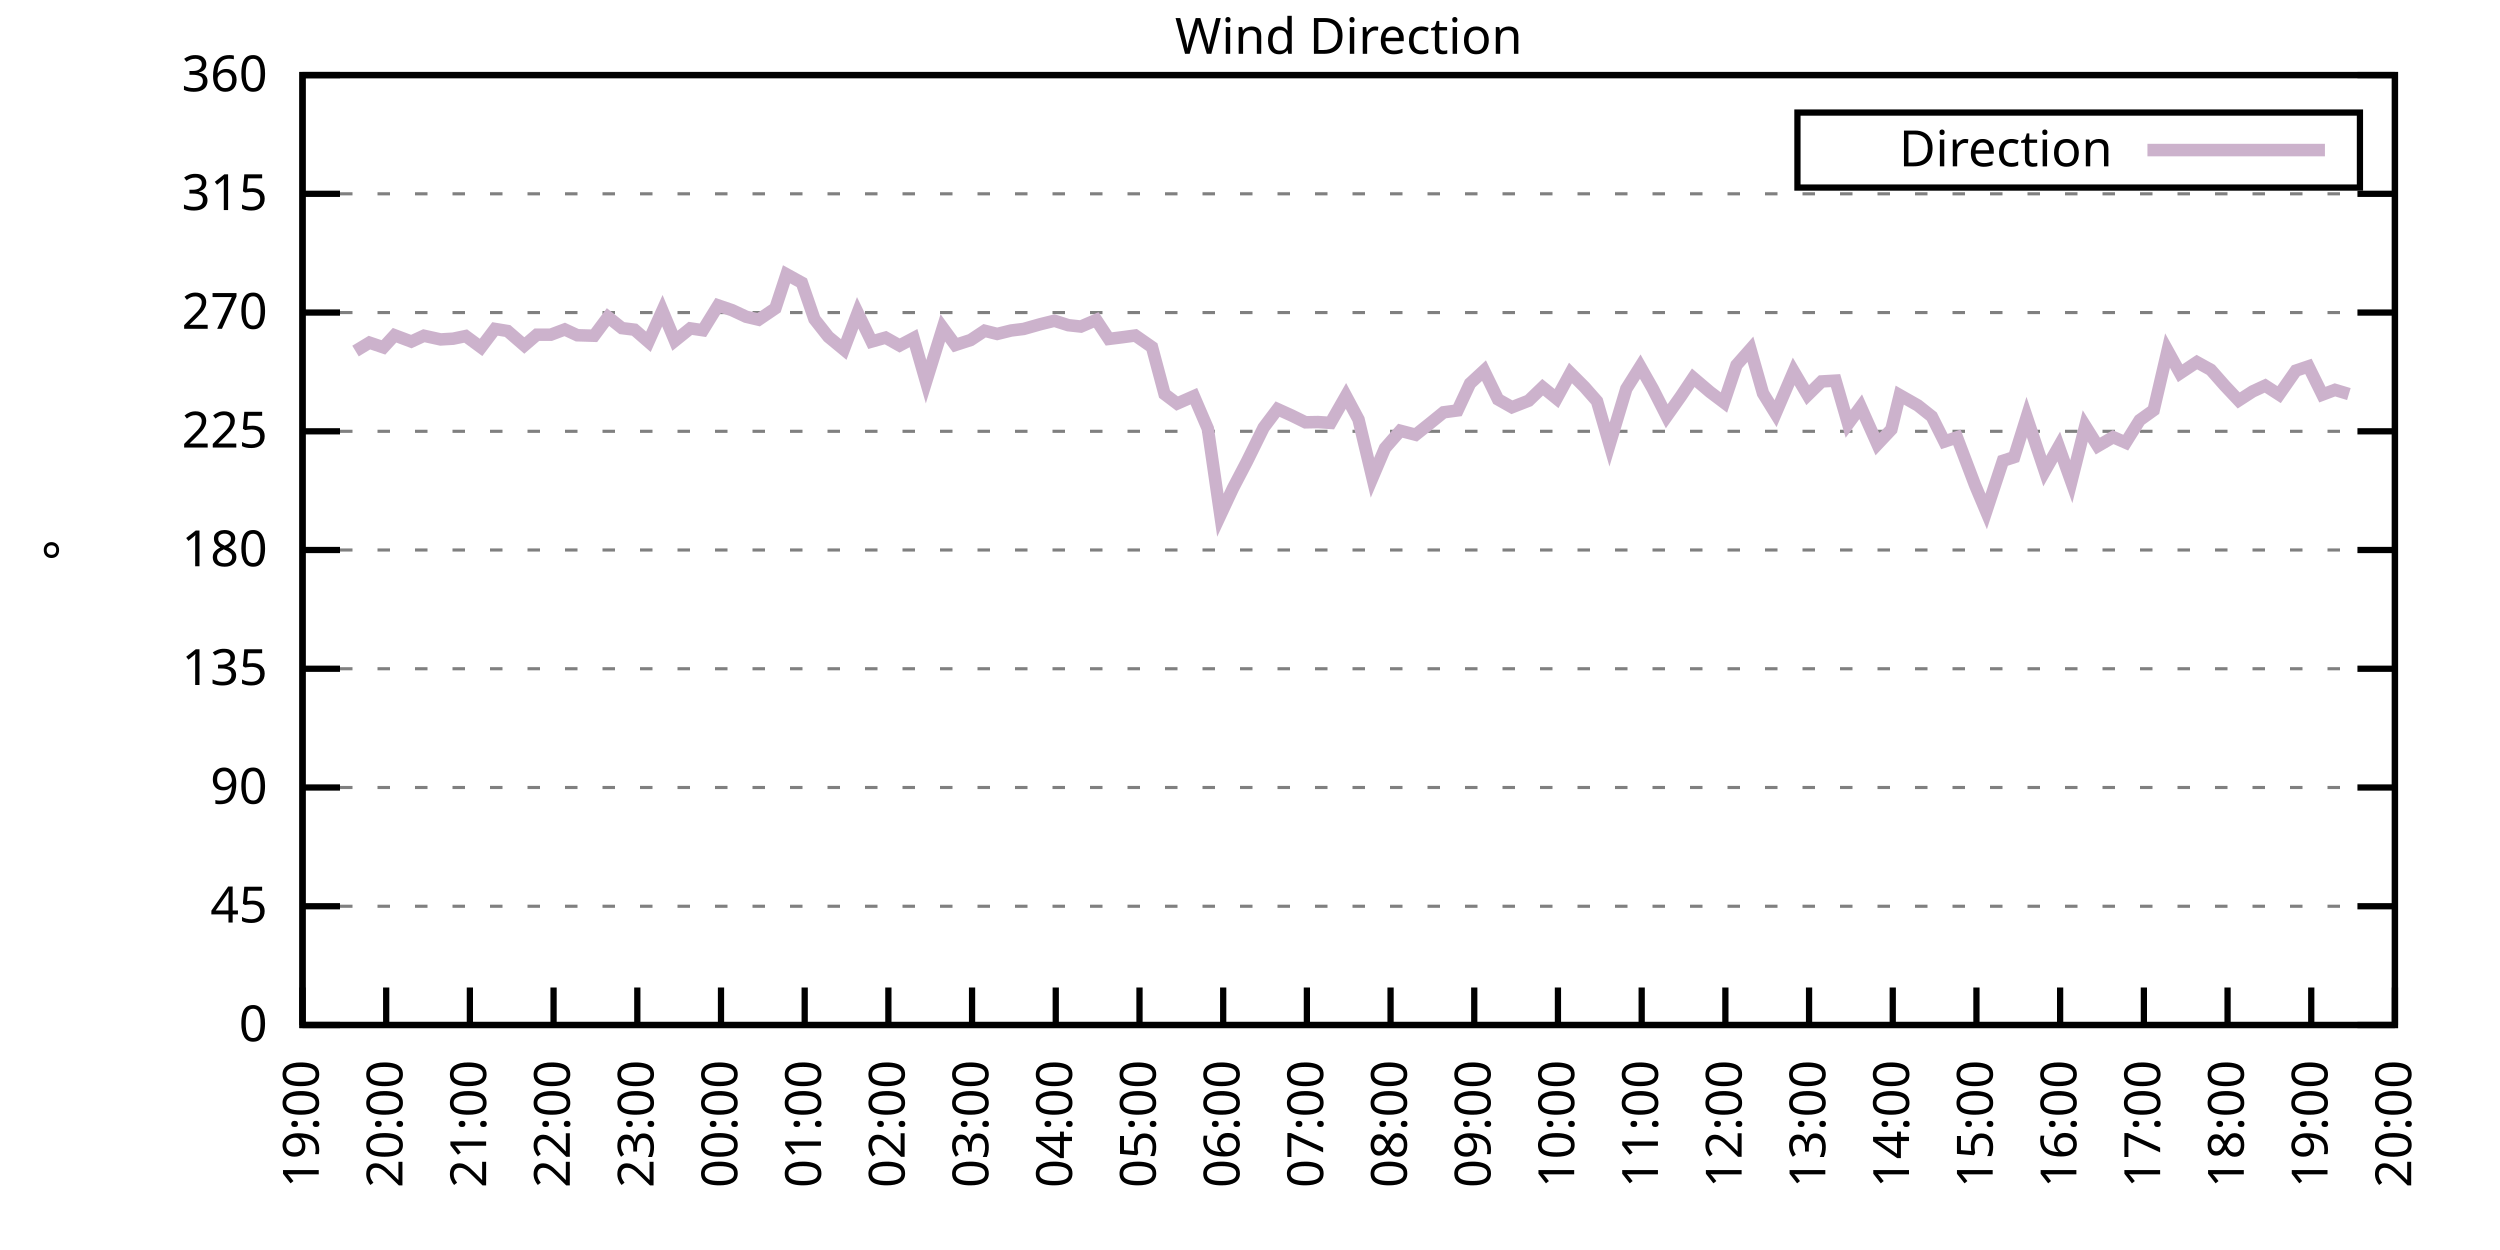
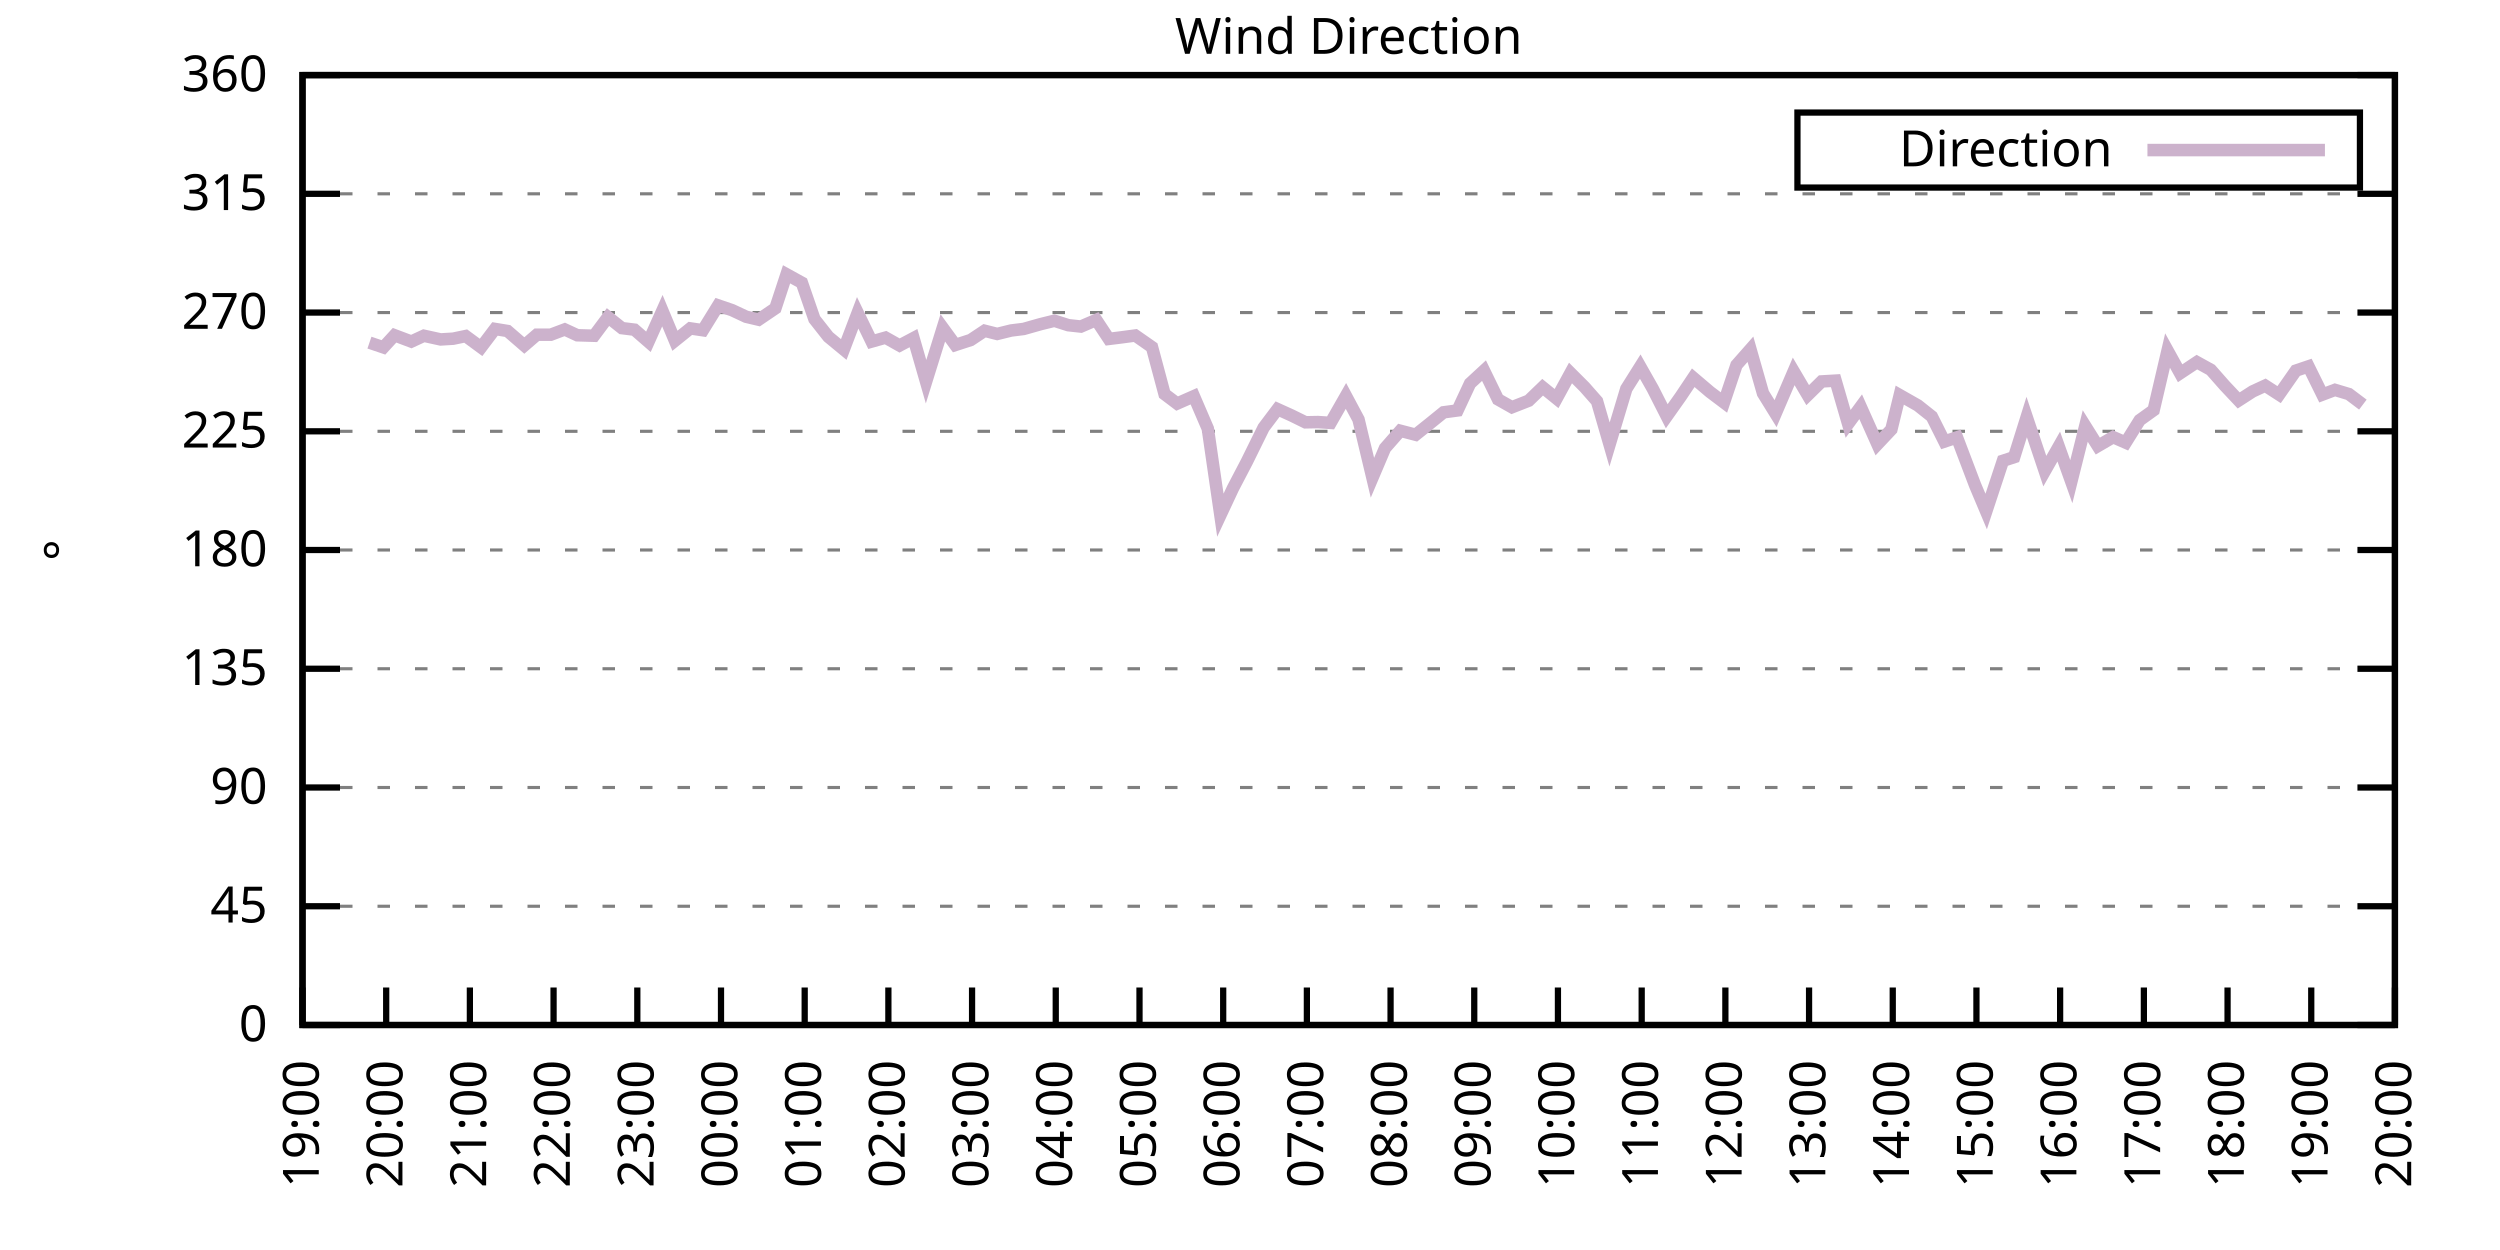
<svg xmlns="http://www.w3.org/2000/svg" xmlns:xlink="http://www.w3.org/1999/xlink" width="400" height="200" viewBox="0 0 400 200">
  <g id="gnuplot_canvas">
    <rect x="0" y="0" width="400" height="200" fill="none" />
    <defs>
      <circle id="gpDot" r="0.5" stroke-width="0.5" stroke="currentColor" />
      <path id="gpPt0" stroke-width="0.333" stroke="currentColor" d="M-1,0 h2 M0,-1 v2" />
      <path id="gpPt1" stroke-width="0.333" stroke="currentColor" d="M-1,-1 L1,1 M1,-1 L-1,1" />
      <path id="gpPt2" stroke-width="0.333" stroke="currentColor" d="M-1,0 L1,0 M0,-1 L0,1 M-1,-1 L1,1 M-1,1 L1,-1" />
      <rect id="gpPt3" stroke-width="0.333" stroke="currentColor" x="-1" y="-1" width="2" height="2" />
      <rect id="gpPt4" stroke-width="0.333" stroke="currentColor" fill="currentColor" x="-1" y="-1" width="2" height="2" />
      <circle id="gpPt5" stroke-width="0.333" stroke="currentColor" cx="0" cy="0" r="1" />
      <use xlink:href="#gpPt5" id="gpPt6" fill="currentColor" stroke="none" />
      <path id="gpPt7" stroke-width="0.333" stroke="currentColor" d="M0,-1.33 L-1.33,0.67 L1.33,0.67 z" />
      <use xlink:href="#gpPt7" id="gpPt8" fill="currentColor" stroke="none" />
      <use xlink:href="#gpPt7" id="gpPt9" stroke="currentColor" transform="rotate(180)" />
      <use xlink:href="#gpPt9" id="gpPt10" fill="currentColor" stroke="none" />
      <use xlink:href="#gpPt3" id="gpPt11" stroke="currentColor" transform="rotate(45)" />
      <use xlink:href="#gpPt11" id="gpPt12" fill="currentColor" stroke="none" />
      <path id="gpPt13" stroke-width="0.333" stroke="currentColor" d="M0,1.330 L1.265,0.411 L0.782,-1.067 L-0.782,-1.076 L-1.265,0.411 z" />
      <use xlink:href="#gpPt13" id="gpPt14" fill="currentColor" stroke="none" />
      <filter id="textbox" filterUnits="objectBoundingBox" x="0" y="0" height="1" width="1">
        <feFlood flood-color="white" flood-opacity="1" result="bgnd" />
        <feComposite in="SourceGraphic" in2="bgnd" operator="atop" />
      </filter>
      <filter id="greybox" filterUnits="objectBoundingBox" x="0" y="0" height="1" width="1">
        <feFlood flood-color="lightgrey" flood-opacity="1" result="grey" />
        <feComposite in="SourceGraphic" in2="grey" operator="atop" />
      </filter>
    </defs>
    <g fill="none" color="white" stroke="currentColor" stroke-width="1.00" stroke-linecap="butt" stroke-linejoin="miter">
</g>
    <g fill="none" color="black" stroke="currentColor" stroke-width="1.00" stroke-linecap="butt" stroke-linejoin="miter">
      <g stroke="none" shape-rendering="crispEdges">
        <polygon fill="rgb(255, 255, 255)" points="48.40,164.00 383.18,164.00 383.18,12.02 48.40,12.02 " />
      </g>
    </g>
    <g fill="none" color="black" stroke="currentColor" stroke-width="1.00" stroke-linecap="butt" stroke-linejoin="miter">
</g>
    <g fill="none" color="black" stroke="black" stroke-width="0.50" stroke-linecap="butt" stroke-linejoin="miter">
</g>
    <g fill="none" color="gray" stroke="currentColor" stroke-width="0.50" stroke-linecap="butt" stroke-linejoin="miter">
      <path stroke="gray" stroke-dasharray="2,4" class="gridline" d="M48.40,164.00 L383.19,164.00  " />
    </g>
    <g fill="none" color="gray" stroke="gray" stroke-width="1.00" stroke-linecap="butt" stroke-linejoin="miter">
</g>
    <g fill="none" color="black" stroke="currentColor" stroke-width="1.00" stroke-linecap="butt" stroke-linejoin="miter">
      <path stroke="black" d="M48.40,164.00 L54.40,164.00 M383.19,164.00 L377.19,164.00  " />
      <g transform="translate(42.80,166.60)" stroke="none" fill="black" font-family="Sans" font-size="8.00" text-anchor="end">
        <text>
          <tspan font-family="Sans"> 0</tspan>
        </text>
      </g>
    </g>
    <g fill="none" color="black" stroke="currentColor" stroke-width="1.00" stroke-linecap="butt" stroke-linejoin="miter">
</g>
    <g fill="none" color="black" stroke="black" stroke-width="0.50" stroke-linecap="butt" stroke-linejoin="miter">
</g>
    <g fill="none" color="gray" stroke="currentColor" stroke-width="0.50" stroke-linecap="butt" stroke-linejoin="miter">
      <path stroke="gray" stroke-dasharray="2,4" class="gridline" d="M48.40,145.00 L383.19,145.00  " />
    </g>
    <g fill="none" color="gray" stroke="gray" stroke-width="1.00" stroke-linecap="butt" stroke-linejoin="miter">
</g>
    <g fill="none" color="black" stroke="currentColor" stroke-width="1.00" stroke-linecap="butt" stroke-linejoin="miter">
      <path stroke="black" d="M48.40,145.00 L54.40,145.00 M383.19,145.00 L377.19,145.00  " />
      <g transform="translate(42.80,147.60)" stroke="none" fill="black" font-family="Sans" font-size="8.00" text-anchor="end">
        <text>
          <tspan font-family="Sans"> 45</tspan>
        </text>
      </g>
    </g>
    <g fill="none" color="black" stroke="currentColor" stroke-width="1.00" stroke-linecap="butt" stroke-linejoin="miter">
</g>
    <g fill="none" color="black" stroke="black" stroke-width="0.50" stroke-linecap="butt" stroke-linejoin="miter">
</g>
    <g fill="none" color="gray" stroke="currentColor" stroke-width="0.50" stroke-linecap="butt" stroke-linejoin="miter">
      <path stroke="gray" stroke-dasharray="2,4" class="gridline" d="M48.40,126.00 L383.19,126.00  " />
    </g>
    <g fill="none" color="gray" stroke="gray" stroke-width="1.00" stroke-linecap="butt" stroke-linejoin="miter">
</g>
    <g fill="none" color="black" stroke="currentColor" stroke-width="1.00" stroke-linecap="butt" stroke-linejoin="miter">
      <path stroke="black" d="M48.40,126.00 L54.40,126.00 M383.19,126.00 L377.19,126.00  " />
      <g transform="translate(42.80,128.60)" stroke="none" fill="black" font-family="Sans" font-size="8.00" text-anchor="end">
        <text>
          <tspan font-family="Sans"> 90</tspan>
        </text>
      </g>
    </g>
    <g fill="none" color="black" stroke="currentColor" stroke-width="1.00" stroke-linecap="butt" stroke-linejoin="miter">
</g>
    <g fill="none" color="black" stroke="black" stroke-width="0.50" stroke-linecap="butt" stroke-linejoin="miter">
</g>
    <g fill="none" color="gray" stroke="currentColor" stroke-width="0.50" stroke-linecap="butt" stroke-linejoin="miter">
      <path stroke="gray" stroke-dasharray="2,4" class="gridline" d="M48.40,107.00 L383.19,107.00  " />
    </g>
    <g fill="none" color="gray" stroke="gray" stroke-width="1.00" stroke-linecap="butt" stroke-linejoin="miter">
</g>
    <g fill="none" color="black" stroke="currentColor" stroke-width="1.00" stroke-linecap="butt" stroke-linejoin="miter">
      <path stroke="black" d="M48.40,107.00 L54.40,107.00 M383.19,107.00 L377.19,107.00  " />
      <g transform="translate(42.80,109.60)" stroke="none" fill="black" font-family="Sans" font-size="8.00" text-anchor="end">
        <text>
          <tspan font-family="Sans"> 135</tspan>
        </text>
      </g>
    </g>
    <g fill="none" color="black" stroke="currentColor" stroke-width="1.00" stroke-linecap="butt" stroke-linejoin="miter">
</g>
    <g fill="none" color="black" stroke="black" stroke-width="0.50" stroke-linecap="butt" stroke-linejoin="miter">
</g>
    <g fill="none" color="gray" stroke="currentColor" stroke-width="0.50" stroke-linecap="butt" stroke-linejoin="miter">
      <path stroke="gray" stroke-dasharray="2,4" class="gridline" d="M48.40,88.00 L383.19,88.00  " />
    </g>
    <g fill="none" color="gray" stroke="gray" stroke-width="1.00" stroke-linecap="butt" stroke-linejoin="miter">
</g>
    <g fill="none" color="black" stroke="currentColor" stroke-width="1.00" stroke-linecap="butt" stroke-linejoin="miter">
      <path stroke="black" d="M48.40,88.00 L54.40,88.00 M383.19,88.00 L377.19,88.00  " />
      <g transform="translate(42.80,90.60)" stroke="none" fill="black" font-family="Sans" font-size="8.00" text-anchor="end">
        <text>
          <tspan font-family="Sans"> 180</tspan>
        </text>
      </g>
    </g>
    <g fill="none" color="black" stroke="currentColor" stroke-width="1.00" stroke-linecap="butt" stroke-linejoin="miter">
</g>
    <g fill="none" color="black" stroke="black" stroke-width="0.50" stroke-linecap="butt" stroke-linejoin="miter">
</g>
    <g fill="none" color="gray" stroke="currentColor" stroke-width="0.50" stroke-linecap="butt" stroke-linejoin="miter">
      <path stroke="gray" stroke-dasharray="2,4" class="gridline" d="M48.40,69.01 L383.19,69.01  " />
    </g>
    <g fill="none" color="gray" stroke="gray" stroke-width="1.00" stroke-linecap="butt" stroke-linejoin="miter">
</g>
    <g fill="none" color="black" stroke="currentColor" stroke-width="1.00" stroke-linecap="butt" stroke-linejoin="miter">
      <path stroke="black" d="M48.40,69.01 L54.40,69.01 M383.19,69.01 L377.19,69.01  " />
      <g transform="translate(42.80,71.61)" stroke="none" fill="black" font-family="Sans" font-size="8.00" text-anchor="end">
        <text>
          <tspan font-family="Sans"> 225</tspan>
        </text>
      </g>
    </g>
    <g fill="none" color="black" stroke="currentColor" stroke-width="1.00" stroke-linecap="butt" stroke-linejoin="miter">
</g>
    <g fill="none" color="black" stroke="black" stroke-width="0.50" stroke-linecap="butt" stroke-linejoin="miter">
</g>
    <g fill="none" color="gray" stroke="currentColor" stroke-width="0.50" stroke-linecap="butt" stroke-linejoin="miter">
      <path stroke="gray" stroke-dasharray="2,4" class="gridline" d="M48.40,50.01 L383.19,50.01  " />
    </g>
    <g fill="none" color="gray" stroke="gray" stroke-width="1.00" stroke-linecap="butt" stroke-linejoin="miter">
</g>
    <g fill="none" color="black" stroke="currentColor" stroke-width="1.00" stroke-linecap="butt" stroke-linejoin="miter">
      <path stroke="black" d="M48.40,50.01 L54.40,50.01 M383.19,50.01 L377.19,50.01  " />
      <g transform="translate(42.80,52.61)" stroke="none" fill="black" font-family="Sans" font-size="8.00" text-anchor="end">
        <text>
          <tspan font-family="Sans"> 270</tspan>
        </text>
      </g>
    </g>
    <g fill="none" color="black" stroke="currentColor" stroke-width="1.00" stroke-linecap="butt" stroke-linejoin="miter">
</g>
    <g fill="none" color="black" stroke="black" stroke-width="0.50" stroke-linecap="butt" stroke-linejoin="miter">
</g>
    <g fill="none" color="gray" stroke="currentColor" stroke-width="0.50" stroke-linecap="butt" stroke-linejoin="miter">
      <path stroke="gray" stroke-dasharray="2,4" class="gridline" d="M48.40,31.01 L383.19,31.01  " />
    </g>
    <g fill="none" color="gray" stroke="gray" stroke-width="1.00" stroke-linecap="butt" stroke-linejoin="miter">
</g>
    <g fill="none" color="black" stroke="currentColor" stroke-width="1.00" stroke-linecap="butt" stroke-linejoin="miter">
      <path stroke="black" d="M48.40,31.01 L54.40,31.01 M383.19,31.01 L377.19,31.01  " />
      <g transform="translate(42.80,33.61)" stroke="none" fill="black" font-family="Sans" font-size="8.00" text-anchor="end">
        <text>
          <tspan font-family="Sans"> 315</tspan>
        </text>
      </g>
    </g>
    <g fill="none" color="black" stroke="currentColor" stroke-width="1.00" stroke-linecap="butt" stroke-linejoin="miter">
</g>
    <g fill="none" color="black" stroke="black" stroke-width="0.50" stroke-linecap="butt" stroke-linejoin="miter">
</g>
    <g fill="none" color="gray" stroke="currentColor" stroke-width="0.50" stroke-linecap="butt" stroke-linejoin="miter">
      <path stroke="gray" stroke-dasharray="2,4" class="gridline" d="M48.40,12.01 L383.19,12.01  " />
    </g>
    <g fill="none" color="gray" stroke="gray" stroke-width="1.00" stroke-linecap="butt" stroke-linejoin="miter">
</g>
    <g fill="none" color="black" stroke="currentColor" stroke-width="1.00" stroke-linecap="butt" stroke-linejoin="miter">
      <path stroke="black" d="M48.40,12.01 L54.40,12.01 M383.19,12.01 L377.19,12.01  " />
      <g transform="translate(42.80,14.61)" stroke="none" fill="black" font-family="Sans" font-size="8.00" text-anchor="end">
        <text>
          <tspan font-family="Sans"> 360</tspan>
        </text>
      </g>
    </g>
    <g fill="none" color="black" stroke="currentColor" stroke-width="1.00" stroke-linecap="butt" stroke-linejoin="miter">
      <path stroke="black" d="M48.40,164.00 L48.40,158.00  " />
      <g transform="translate(51.00,169.60) rotate(270.00)" stroke="none" fill="black" font-family="Sans" font-size="8.00" text-anchor="end">
        <text>
          <tspan font-family="Sans">19:00</tspan>
        </text>
      </g>
    </g>
    <g fill="none" color="black" stroke="currentColor" stroke-width="1.00" stroke-linecap="butt" stroke-linejoin="miter">
      <path stroke="black" d="M61.79,164.00 L61.79,158.00  " />
      <g transform="translate(64.39,169.60) rotate(270.00)" stroke="none" fill="black" font-family="Sans" font-size="8.00" text-anchor="end">
        <text>
          <tspan font-family="Sans">20:00</tspan>
        </text>
      </g>
    </g>
    <g fill="none" color="black" stroke="currentColor" stroke-width="1.00" stroke-linecap="butt" stroke-linejoin="miter">
      <path stroke="black" d="M75.18,164.00 L75.18,158.00  " />
      <g transform="translate(77.78,169.60) rotate(270.00)" stroke="none" fill="black" font-family="Sans" font-size="8.00" text-anchor="end">
        <text>
          <tspan font-family="Sans">21:00</tspan>
        </text>
      </g>
    </g>
    <g fill="none" color="black" stroke="currentColor" stroke-width="1.00" stroke-linecap="butt" stroke-linejoin="miter">
      <path stroke="black" d="M88.57,164.00 L88.57,158.00  " />
      <g transform="translate(91.17,169.60) rotate(270.00)" stroke="none" fill="black" font-family="Sans" font-size="8.00" text-anchor="end">
        <text>
          <tspan font-family="Sans">22:00</tspan>
        </text>
      </g>
    </g>
    <g fill="none" color="black" stroke="currentColor" stroke-width="1.00" stroke-linecap="butt" stroke-linejoin="miter">
      <path stroke="black" d="M101.97,164.00 L101.97,158.00  " />
      <g transform="translate(104.57,169.60) rotate(270.00)" stroke="none" fill="black" font-family="Sans" font-size="8.00" text-anchor="end">
        <text>
          <tspan font-family="Sans">23:00</tspan>
        </text>
      </g>
    </g>
    <g fill="none" color="black" stroke="currentColor" stroke-width="1.00" stroke-linecap="butt" stroke-linejoin="miter">
      <path stroke="black" d="M115.36,164.00 L115.36,158.00  " />
      <g transform="translate(117.96,169.60) rotate(270.00)" stroke="none" fill="black" font-family="Sans" font-size="8.00" text-anchor="end">
        <text>
          <tspan font-family="Sans">00:00</tspan>
        </text>
      </g>
    </g>
    <g fill="none" color="black" stroke="currentColor" stroke-width="1.00" stroke-linecap="butt" stroke-linejoin="miter">
      <path stroke="black" d="M128.75,164.00 L128.75,158.00  " />
      <g transform="translate(131.35,169.60) rotate(270.00)" stroke="none" fill="black" font-family="Sans" font-size="8.00" text-anchor="end">
        <text>
          <tspan font-family="Sans">01:00</tspan>
        </text>
      </g>
    </g>
    <g fill="none" color="black" stroke="currentColor" stroke-width="1.00" stroke-linecap="butt" stroke-linejoin="miter">
      <path stroke="black" d="M142.14,164.00 L142.14,158.00  " />
      <g transform="translate(144.74,169.60) rotate(270.00)" stroke="none" fill="black" font-family="Sans" font-size="8.00" text-anchor="end">
        <text>
          <tspan font-family="Sans">02:00</tspan>
        </text>
      </g>
    </g>
    <g fill="none" color="black" stroke="currentColor" stroke-width="1.00" stroke-linecap="butt" stroke-linejoin="miter">
      <path stroke="black" d="M155.53,164.00 L155.53,158.00  " />
      <g transform="translate(158.13,169.60) rotate(270.00)" stroke="none" fill="black" font-family="Sans" font-size="8.00" text-anchor="end">
        <text>
          <tspan font-family="Sans">03:00</tspan>
        </text>
      </g>
    </g>
    <g fill="none" color="black" stroke="currentColor" stroke-width="1.00" stroke-linecap="butt" stroke-linejoin="miter">
      <path stroke="black" d="M168.92,164.00 L168.92,158.00  " />
      <g transform="translate(171.52,169.60) rotate(270.00)" stroke="none" fill="black" font-family="Sans" font-size="8.00" text-anchor="end">
        <text>
          <tspan font-family="Sans">04:00</tspan>
        </text>
      </g>
    </g>
    <g fill="none" color="black" stroke="currentColor" stroke-width="1.00" stroke-linecap="butt" stroke-linejoin="miter">
      <path stroke="black" d="M182.32,164.00 L182.32,158.00  " />
      <g transform="translate(184.92,169.60) rotate(270.00)" stroke="none" fill="black" font-family="Sans" font-size="8.00" text-anchor="end">
        <text>
          <tspan font-family="Sans">05:00</tspan>
        </text>
      </g>
    </g>
    <g fill="none" color="black" stroke="currentColor" stroke-width="1.00" stroke-linecap="butt" stroke-linejoin="miter">
      <path stroke="black" d="M195.71,164.00 L195.71,158.00  " />
      <g transform="translate(198.31,169.60) rotate(270.00)" stroke="none" fill="black" font-family="Sans" font-size="8.00" text-anchor="end">
        <text>
          <tspan font-family="Sans">06:00</tspan>
        </text>
      </g>
    </g>
    <g fill="none" color="black" stroke="currentColor" stroke-width="1.00" stroke-linecap="butt" stroke-linejoin="miter">
      <path stroke="black" d="M209.10,164.00 L209.10,158.00  " />
      <g transform="translate(211.70,169.60) rotate(270.00)" stroke="none" fill="black" font-family="Sans" font-size="8.00" text-anchor="end">
        <text>
          <tspan font-family="Sans">07:00</tspan>
        </text>
      </g>
    </g>
    <g fill="none" color="black" stroke="currentColor" stroke-width="1.00" stroke-linecap="butt" stroke-linejoin="miter">
      <path stroke="black" d="M222.49,164.00 L222.49,158.00  " />
      <g transform="translate(225.09,169.60) rotate(270.00)" stroke="none" fill="black" font-family="Sans" font-size="8.00" text-anchor="end">
        <text>
          <tspan font-family="Sans">08:00</tspan>
        </text>
      </g>
    </g>
    <g fill="none" color="black" stroke="currentColor" stroke-width="1.00" stroke-linecap="butt" stroke-linejoin="miter">
      <path stroke="black" d="M235.88,164.00 L235.88,158.00  " />
      <g transform="translate(238.48,169.60) rotate(270.00)" stroke="none" fill="black" font-family="Sans" font-size="8.00" text-anchor="end">
        <text>
          <tspan font-family="Sans">09:00</tspan>
        </text>
      </g>
    </g>
    <g fill="none" color="black" stroke="currentColor" stroke-width="1.00" stroke-linecap="butt" stroke-linejoin="miter">
      <path stroke="black" d="M249.27,164.00 L249.27,158.00  " />
      <g transform="translate(251.87,169.60) rotate(270.00)" stroke="none" fill="black" font-family="Sans" font-size="8.00" text-anchor="end">
        <text>
          <tspan font-family="Sans">10:00</tspan>
        </text>
      </g>
    </g>
    <g fill="none" color="black" stroke="currentColor" stroke-width="1.00" stroke-linecap="butt" stroke-linejoin="miter">
      <path stroke="black" d="M262.67,164.00 L262.67,158.00  " />
      <g transform="translate(265.27,169.60) rotate(270.00)" stroke="none" fill="black" font-family="Sans" font-size="8.00" text-anchor="end">
        <text>
          <tspan font-family="Sans">11:00</tspan>
        </text>
      </g>
    </g>
    <g fill="none" color="black" stroke="currentColor" stroke-width="1.00" stroke-linecap="butt" stroke-linejoin="miter">
      <path stroke="black" d="M276.06,164.00 L276.06,158.00  " />
      <g transform="translate(278.66,169.60) rotate(270.00)" stroke="none" fill="black" font-family="Sans" font-size="8.00" text-anchor="end">
        <text>
          <tspan font-family="Sans">12:00</tspan>
        </text>
      </g>
    </g>
    <g fill="none" color="black" stroke="currentColor" stroke-width="1.00" stroke-linecap="butt" stroke-linejoin="miter">
      <path stroke="black" d="M289.45,164.00 L289.45,158.00  " />
      <g transform="translate(292.05,169.60) rotate(270.00)" stroke="none" fill="black" font-family="Sans" font-size="8.00" text-anchor="end">
        <text>
          <tspan font-family="Sans">13:00</tspan>
        </text>
      </g>
    </g>
    <g fill="none" color="black" stroke="currentColor" stroke-width="1.00" stroke-linecap="butt" stroke-linejoin="miter">
      <path stroke="black" d="M302.84,164.00 L302.84,158.00  " />
      <g transform="translate(305.44,169.60) rotate(270.00)" stroke="none" fill="black" font-family="Sans" font-size="8.00" text-anchor="end">
        <text>
          <tspan font-family="Sans">14:00</tspan>
        </text>
      </g>
    </g>
    <g fill="none" color="black" stroke="currentColor" stroke-width="1.00" stroke-linecap="butt" stroke-linejoin="miter">
      <path stroke="black" d="M316.23,164.00 L316.23,158.00  " />
      <g transform="translate(318.83,169.60) rotate(270.00)" stroke="none" fill="black" font-family="Sans" font-size="8.00" text-anchor="end">
        <text>
          <tspan font-family="Sans">15:00</tspan>
        </text>
      </g>
    </g>
    <g fill="none" color="black" stroke="currentColor" stroke-width="1.00" stroke-linecap="butt" stroke-linejoin="miter">
      <path stroke="black" d="M329.62,164.00 L329.62,158.00  " />
      <g transform="translate(332.22,169.60) rotate(270.00)" stroke="none" fill="black" font-family="Sans" font-size="8.00" text-anchor="end">
        <text>
          <tspan font-family="Sans">16:00</tspan>
        </text>
      </g>
    </g>
    <g fill="none" color="black" stroke="currentColor" stroke-width="1.00" stroke-linecap="butt" stroke-linejoin="miter">
      <path stroke="black" d="M343.02,164.00 L343.02,158.00  " />
      <g transform="translate(345.62,169.60) rotate(270.00)" stroke="none" fill="black" font-family="Sans" font-size="8.00" text-anchor="end">
        <text>
          <tspan font-family="Sans">17:00</tspan>
        </text>
      </g>
    </g>
    <g fill="none" color="black" stroke="currentColor" stroke-width="1.00" stroke-linecap="butt" stroke-linejoin="miter">
      <path stroke="black" d="M356.41,164.00 L356.41,158.00  " />
      <g transform="translate(359.01,169.60) rotate(270.00)" stroke="none" fill="black" font-family="Sans" font-size="8.00" text-anchor="end">
        <text>
          <tspan font-family="Sans">18:00</tspan>
        </text>
      </g>
    </g>
    <g fill="none" color="black" stroke="currentColor" stroke-width="1.00" stroke-linecap="butt" stroke-linejoin="miter">
      <path stroke="black" d="M369.80,164.00 L369.80,158.00  " />
      <g transform="translate(372.40,169.60) rotate(270.00)" stroke="none" fill="black" font-family="Sans" font-size="8.00" text-anchor="end">
        <text>
          <tspan font-family="Sans">19:00</tspan>
        </text>
      </g>
    </g>
    <g fill="none" color="black" stroke="currentColor" stroke-width="1.00" stroke-linecap="butt" stroke-linejoin="miter">
      <path stroke="black" d="M383.19,164.00 L383.19,158.00  " />
      <g transform="translate(385.79,169.60) rotate(270.00)" stroke="none" fill="black" font-family="Sans" font-size="8.00" text-anchor="end">
        <text>
          <tspan font-family="Sans">20:00</tspan>
        </text>
      </g>
    </g>
    <g fill="none" color="black" stroke="currentColor" stroke-width="1.00" stroke-linecap="butt" stroke-linejoin="miter">
</g>
    <g fill="none" color="black" stroke="currentColor" stroke-width="1.00" stroke-linecap="butt" stroke-linejoin="miter">
      <path stroke="black" d="M48.40,12.01 L48.40,164.00 L383.19,164.00 L383.19,12.01 L48.40,12.01 Z  " />
    </g>
    <g fill="none" color="black" stroke="currentColor" stroke-width="1.00" stroke-linecap="butt" stroke-linejoin="miter">
</g>
    <g fill="none" color="black" stroke="currentColor" stroke-width="1.00" stroke-linecap="butt" stroke-linejoin="miter">
      <path stroke="black" d="M287.59,30.01 L287.59,18.01 L377.59,18.01 L377.59,30.01 L287.59,30.01 Z  " />
    </g>
    <g id="Wind_direction_plot_1">
      <g fill="none" color="white" stroke="black" stroke-width="2.00" stroke-linecap="butt" stroke-linejoin="miter">
</g>
      <g fill="none" color="black" stroke="currentColor" stroke-width="2.00" stroke-linecap="butt" stroke-linejoin="miter">
        <g transform="translate(337.99,26.61)" stroke="none" fill="black" font-family="Sans" font-size="8.00" text-anchor="end">
          <text>
            <tspan font-family="Sans">Direction</tspan>
          </text>
        </g>
      </g>
      <g fill="none" color="black" stroke="currentColor" stroke-width="2.00" stroke-linecap="butt" stroke-linejoin="miter">
-         <path stroke="rgb(204, 178, 204)" d="M343.59,24.01 L371.99,24.01 M56.88,56.17 L59.11,54.82 L61.35,55.58 L63.13,53.64 L65.81,54.65 L67.82,53.72   L70.50,54.31 L72.50,54.19 L74.51,53.77 L76.97,55.58 L79.20,52.63 L81.21,52.96 L83.89,55.28 L85.90,53.55   L88.13,53.55 L90.36,52.71 L92.37,53.64 L95.05,53.72 L97.28,50.73 L99.51,52.50 L101.52,52.75 L103.75,54.69   L105.98,49.71 L107.99,54.52 L110.45,52.54 L112.46,52.84 L114.91,48.87 L117.14,49.63 L119.38,50.68 L121.38,51.15   L124.06,49.33 L125.85,43.89 L128.30,45.24 L130.31,51.06 L132.54,53.89 L135.00,55.92 L137.23,50.05 L139.46,54.65   L141.69,54.02 L143.93,55.28 L146.16,54.10 L148.17,61.07 L150.85,52.46 L152.85,55.20 L155.31,54.40 L157.54,52.92   L159.55,53.43 L161.78,52.88 L163.79,52.63 L166.47,51.87 L168.70,51.32 L170.93,52.03 L172.94,52.25 L175.40,51.19   L177.41,54.23 L179.41,53.98 L181.65,53.68 L184.32,55.54 L186.33,63.05 L188.34,64.57 L191.02,63.39 L193.25,68.58   L195.26,82.43 L197.27,78.13 L199.50,73.86 L202.18,68.42 L204.41,65.46 L206.64,66.47 L208.88,67.57 L210.88,67.53   L212.89,67.66 L215.35,63.35 L217.36,67.11 L219.59,76.44 L221.60,71.71 L224.05,68.92 L226.51,69.56 L228.74,67.78   L230.97,65.97 L233.20,65.67 L235.21,61.36 L237.44,59.30 L239.68,63.90 L241.91,65.16 L244.59,64.11 L246.82,61.96   L249.05,63.77 L251.28,59.68 L253.51,61.91 L255.52,64.19 L257.53,71.12 L260.21,62.21 L262.44,58.66 L264.45,62.21   L266.68,66.60 L268.92,63.43 L270.92,60.44 L273.60,62.72 L275.83,64.40 L277.84,58.41 L280.07,55.88 L282.08,62.93   L284.09,66.18 L286.99,59.42 L289.23,63.22 L291.46,61.03 L293.69,60.90 L295.70,67.82 L297.71,65.08 L300.39,71.08   L302.62,68.71 L303.96,63.22 L306.86,64.87 L309.09,66.64 L311.10,70.65 L313.11,69.98 L316.01,77.62 L317.79,81.84   L320.47,73.73 L322.26,73.14 L324.27,66.73 L327.17,75.38 L329.40,71.45 L331.41,77.07 L333.64,68.16 L335.65,71.37   L338.10,69.94 L340.11,70.82 L342.35,67.23 L344.58,65.63 L346.81,56.09 L348.82,59.72 L351.50,57.94 L353.73,59.17   L355.96,61.70 L358.19,64.07 L360.42,62.63 L362.43,61.70 L364.66,63.14 L367.34,59.30 L369.35,58.62 L371.58,63.14   L373.59,62.38 L375.82,63.05  " />
+         <path stroke="rgb(204, 178, 204)" d="M343.59,24.01 L371.99,24.01 M59.11,54.82 L61.35,55.58 L63.13,53.64 L65.81,54.65 L67.82,53.72 L70.50,54.31   L72.50,54.19 L74.51,53.77 L76.97,55.58 L79.20,52.63 L81.21,52.96 L83.89,55.28 L85.90,53.55 L88.13,53.55   L90.36,52.71 L92.37,53.64 L95.05,53.72 L97.28,50.73 L99.51,52.50 L101.52,52.75 L103.75,54.69 L105.98,49.71   L107.99,54.52 L110.45,52.54 L112.46,52.84 L114.91,48.87 L117.14,49.63 L119.38,50.68 L121.38,51.15 L124.06,49.33   L125.85,43.89 L128.30,45.24 L130.31,51.06 L132.54,53.89 L135.00,55.92 L137.23,50.05 L139.46,54.65 L141.69,54.02   L143.93,55.28 L146.16,54.10 L148.17,61.07 L150.85,52.46 L152.85,55.20 L155.31,54.40 L157.54,52.92 L159.55,53.43   L161.78,52.88 L163.79,52.63 L166.47,51.87 L168.70,51.32 L170.93,52.03 L172.94,52.25 L175.40,51.19 L177.41,54.23   L179.41,53.98 L181.65,53.68 L184.32,55.54 L186.33,63.05 L188.34,64.57 L191.02,63.39 L193.25,68.58 L195.26,82.43   L197.27,78.13 L199.50,73.86 L202.18,68.42 L204.41,65.46 L206.64,66.47 L208.88,67.57 L210.88,67.53 L212.89,67.66   L215.35,63.35 L217.36,67.11 L219.59,76.44 L221.60,71.71 L224.05,68.92 L226.51,69.56 L228.74,67.78 L230.97,65.97   L233.20,65.67 L235.21,61.36 L237.44,59.30 L239.68,63.90 L241.91,65.16 L244.59,64.11 L246.82,61.96 L249.05,63.77   L251.28,59.68 L253.51,61.91 L255.52,64.19 L257.53,71.12 L260.21,62.21 L262.44,58.66 L264.45,62.21 L266.68,66.60   L268.92,63.43 L270.92,60.44 L273.60,62.72 L275.83,64.40 L277.84,58.41 L280.07,55.88 L282.08,62.93 L284.09,66.18   L286.99,59.42 L289.23,63.22 L291.46,61.03 L293.69,60.90 L295.70,67.82 L297.71,65.08 L300.39,71.08 L302.62,68.71   L303.96,63.22 L306.86,64.87 L309.09,66.64 L311.10,70.65 L313.11,69.98 L316.01,77.62 L317.79,81.84 L320.47,73.73   L322.26,73.14 L324.27,66.73 L327.17,75.38 L329.40,71.45 L331.41,77.07 L333.64,68.16 L335.65,71.37 L338.10,69.94   L340.11,70.82 L342.35,67.23 L344.58,65.63 L346.81,56.09 L348.82,59.72 L351.50,57.94 L353.73,59.17 L355.96,61.70   L358.19,64.07 L360.42,62.63 L362.43,61.70 L364.66,63.14 L367.34,59.30 L369.35,58.62 L371.58,63.14 L373.59,62.38   L375.82,63.05 L378.06,64.74  " />
      </g>
    </g>
    <g fill="none" color="black" stroke="currentColor" stroke-width="2.00" stroke-linecap="butt" stroke-linejoin="miter">
</g>
    <g fill="none" color="black" stroke="black" stroke-width="1.00" stroke-linecap="butt" stroke-linejoin="miter">
</g>
    <g fill="none" color="black" stroke="currentColor" stroke-width="1.00" stroke-linecap="butt" stroke-linejoin="miter">
      <path stroke="black" d="M48.40,12.01 L48.40,164.00 L383.19,164.00 L383.19,12.01 L48.40,12.01 Z  " />
      <g transform="translate(12.80,88.01) rotate(270.00)" stroke="none" fill="black" font-family="Sans" font-size="8.00" text-anchor="middle">
        <text>
          <tspan font-family="Sans">°</tspan>
        </text>
      </g>
    </g>
    <g fill="none" color="black" stroke="currentColor" stroke-width="1.00" stroke-linecap="butt" stroke-linejoin="miter">
</g>
    <g fill="none" color="black" stroke="currentColor" stroke-width="1.00" stroke-linecap="butt" stroke-linejoin="miter">
      <g transform="translate(215.79,8.61)" stroke="none" fill="black" font-family="Sans" font-size="8.00" text-anchor="middle">
        <text>
          <tspan font-family="Sans">Wind Direction</tspan>
        </text>
      </g>
    </g>
    <g fill="none" color="black" stroke="currentColor" stroke-width="1.00" stroke-linecap="butt" stroke-linejoin="miter">
</g>
  </g>
</svg>
